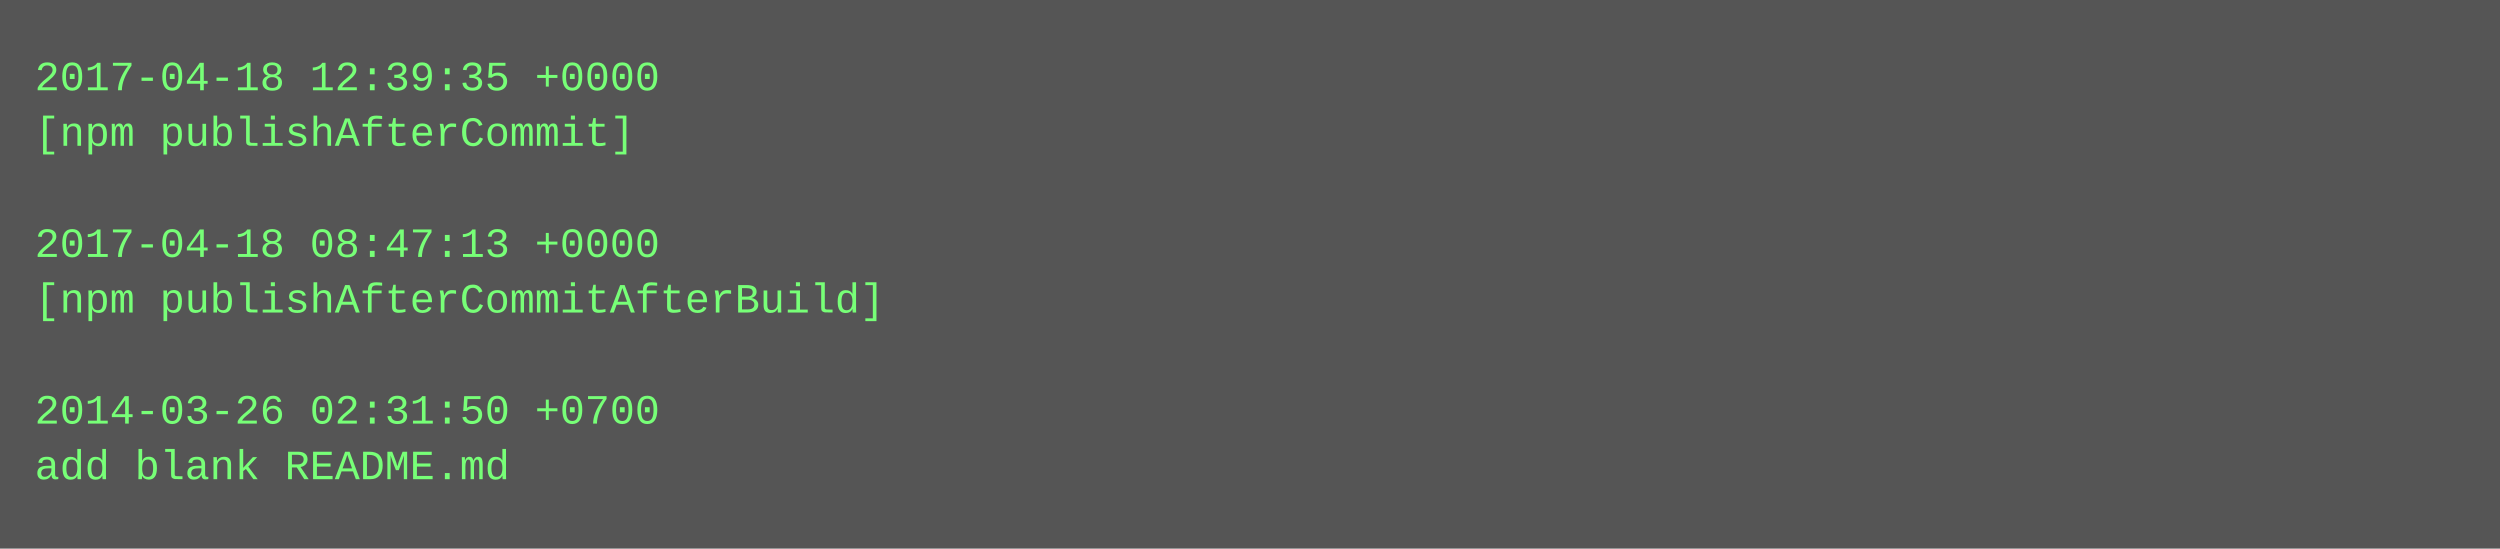
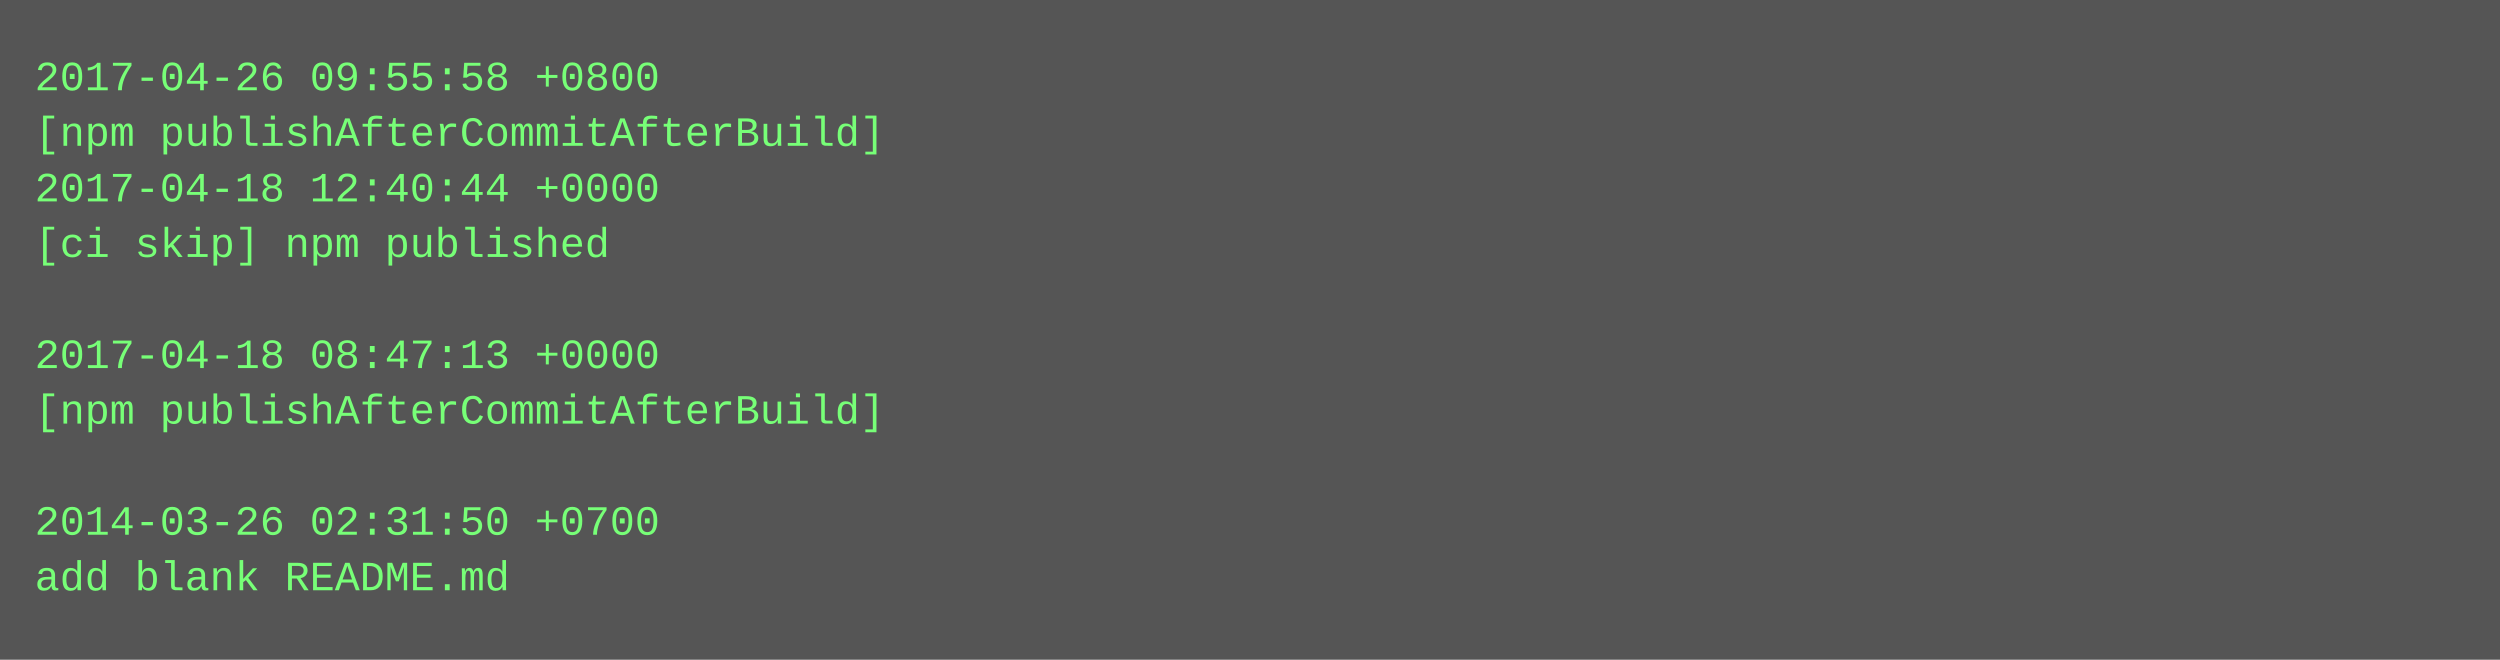
- <svg xmlns="http://www.w3.org/2000/svg" height="158" width="720">
-   <rect height="158" fill="#555" width="720" />
+ <svg xmlns="http://www.w3.org/2000/svg" height="190" width="720">
+   <rect height="190" fill="#555" width="720" />
  <text fill="#7f7" font-family="Courier New" font-size="12" xml:space="preserve">
-     <tspan x="10" y="26">2017-04-18 12:39:35 +0000</tspan>
-     <tspan x="10" y="42">[npm publishAfterCommit]</tspan>
-     <tspan x="10" y="58" />
-     <tspan x="10" y="74">2017-04-18 08:47:13 +0000</tspan>
-     <tspan x="10" y="90">[npm publishAfterCommitAfterBuild]</tspan>
-     <tspan x="10" y="106" />
-     <tspan x="10" y="122">2014-03-26 02:31:50 +0700</tspan>
-     <tspan x="10" y="138">add blank README.md</tspan>
+     <tspan x="10" y="26">2017-04-26 09:55:58 +0800</tspan>
+     <tspan x="10" y="42">[npm publishAfterCommitAfterBuild]</tspan>
+     <tspan x="10" y="58">2017-04-18 12:40:44 +0000</tspan>
+     <tspan x="10" y="74">[ci skip] npm published</tspan>
+     <tspan x="10" y="90" />
+     <tspan x="10" y="106">2017-04-18 08:47:13 +0000</tspan>
+     <tspan x="10" y="122">[npm publishAfterCommitAfterBuild]</tspan>
+     <tspan x="10" y="138" />
+     <tspan x="10" y="154">2014-03-26 02:31:50 +0700</tspan>
+     <tspan x="10" y="170">add blank README.md</tspan>
  </text>
</svg>
